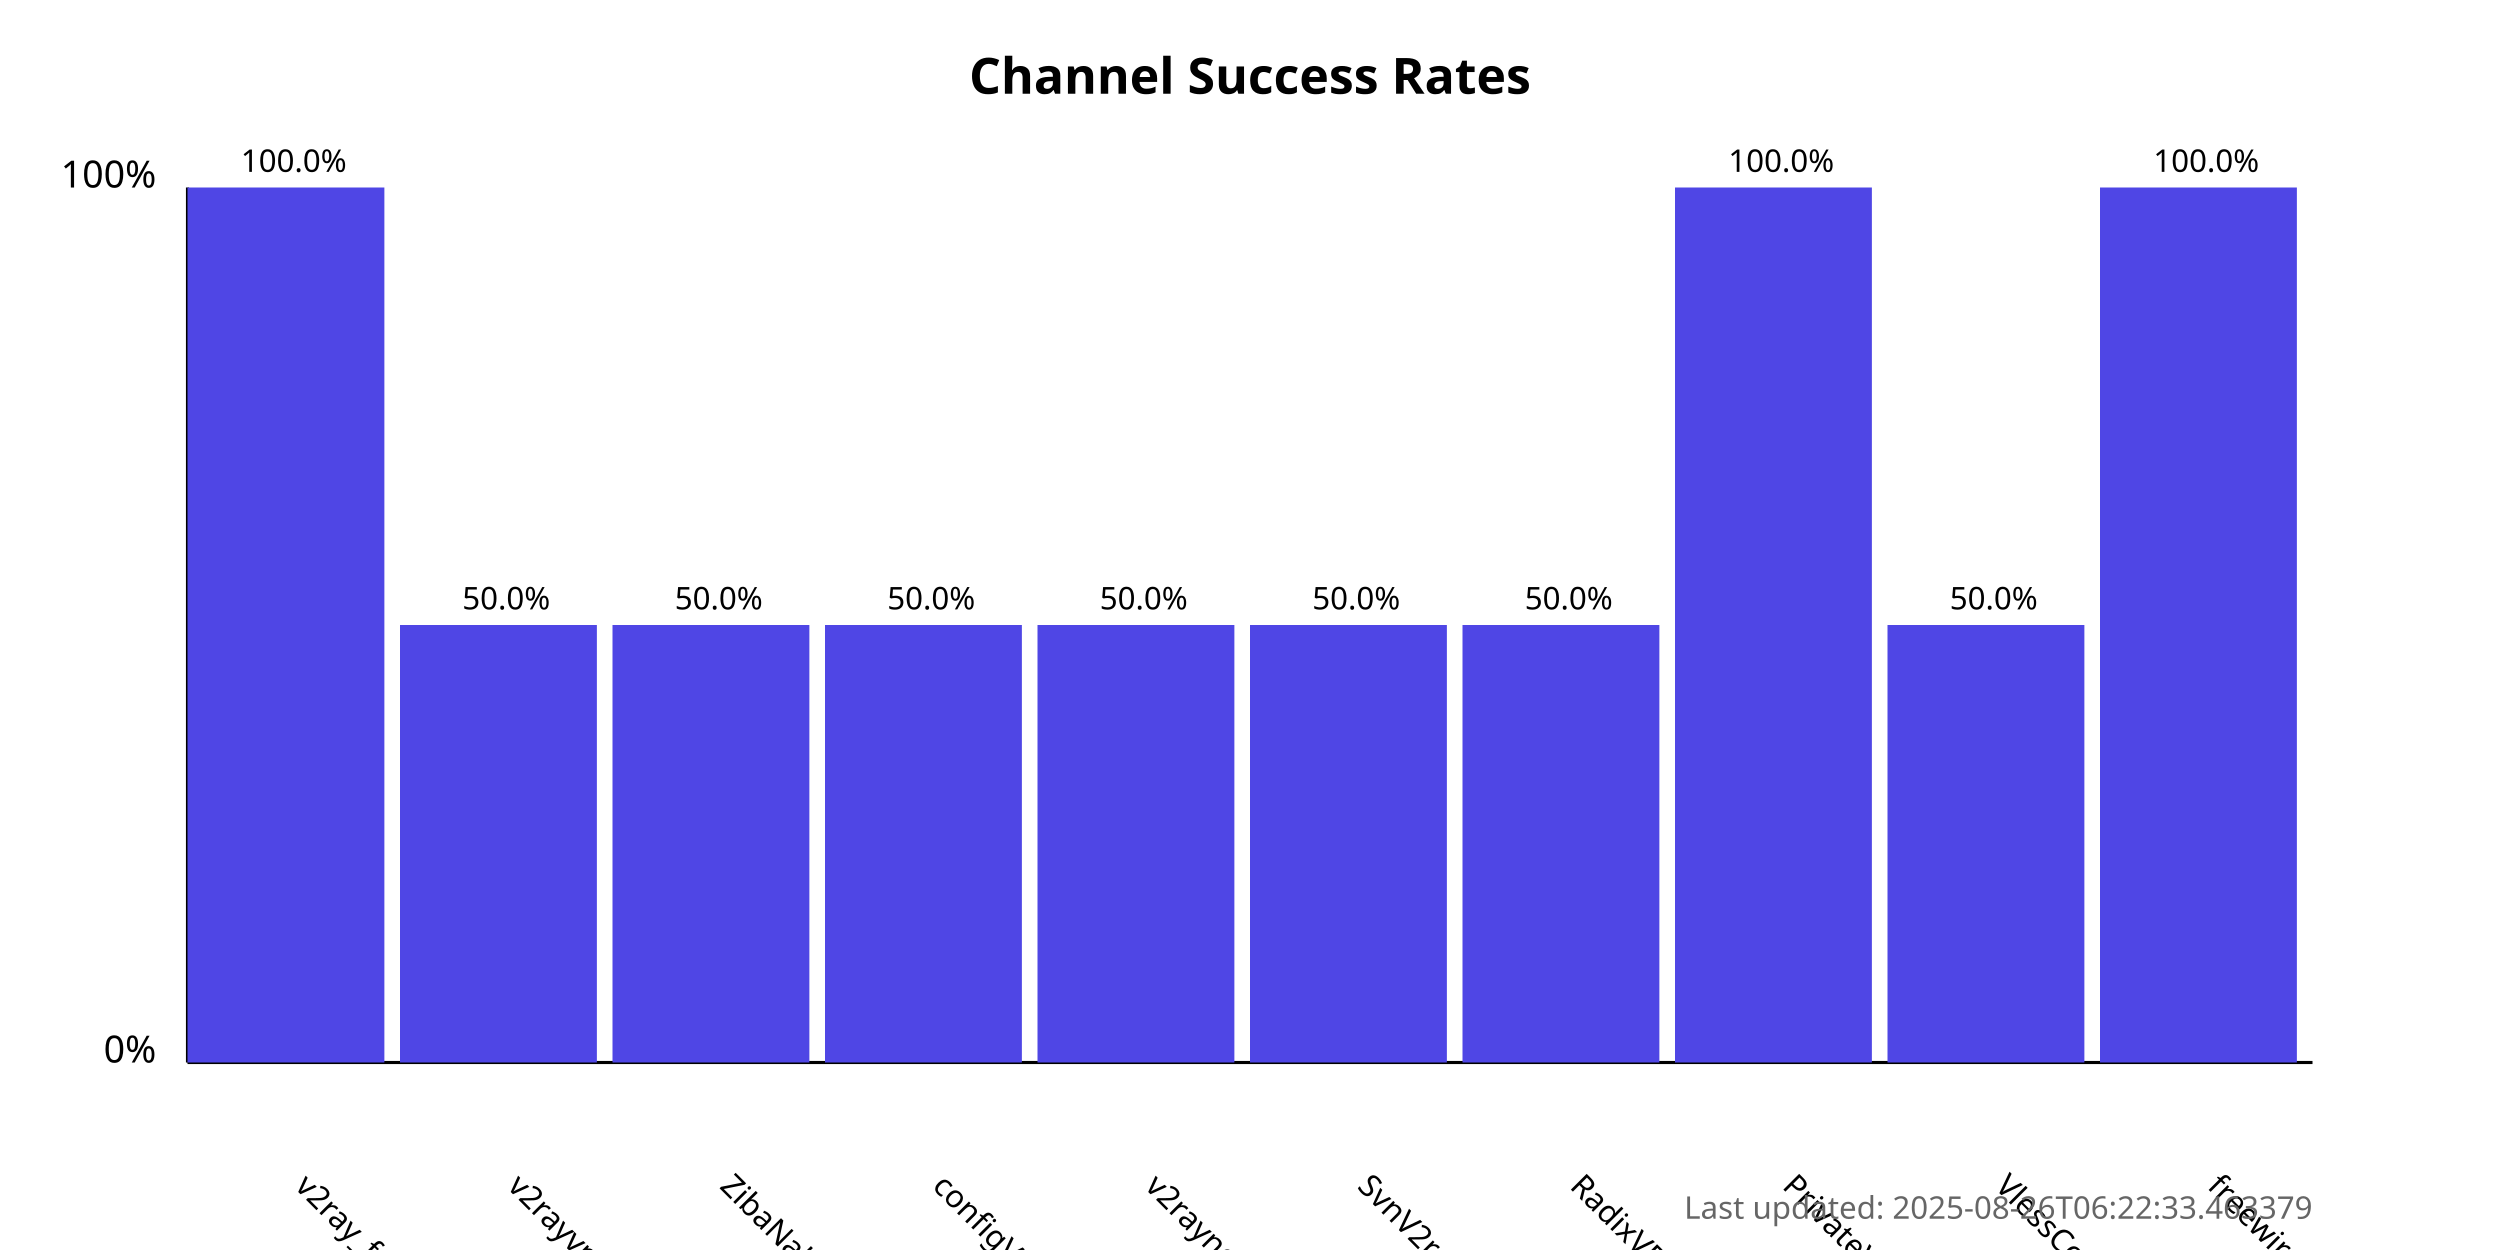
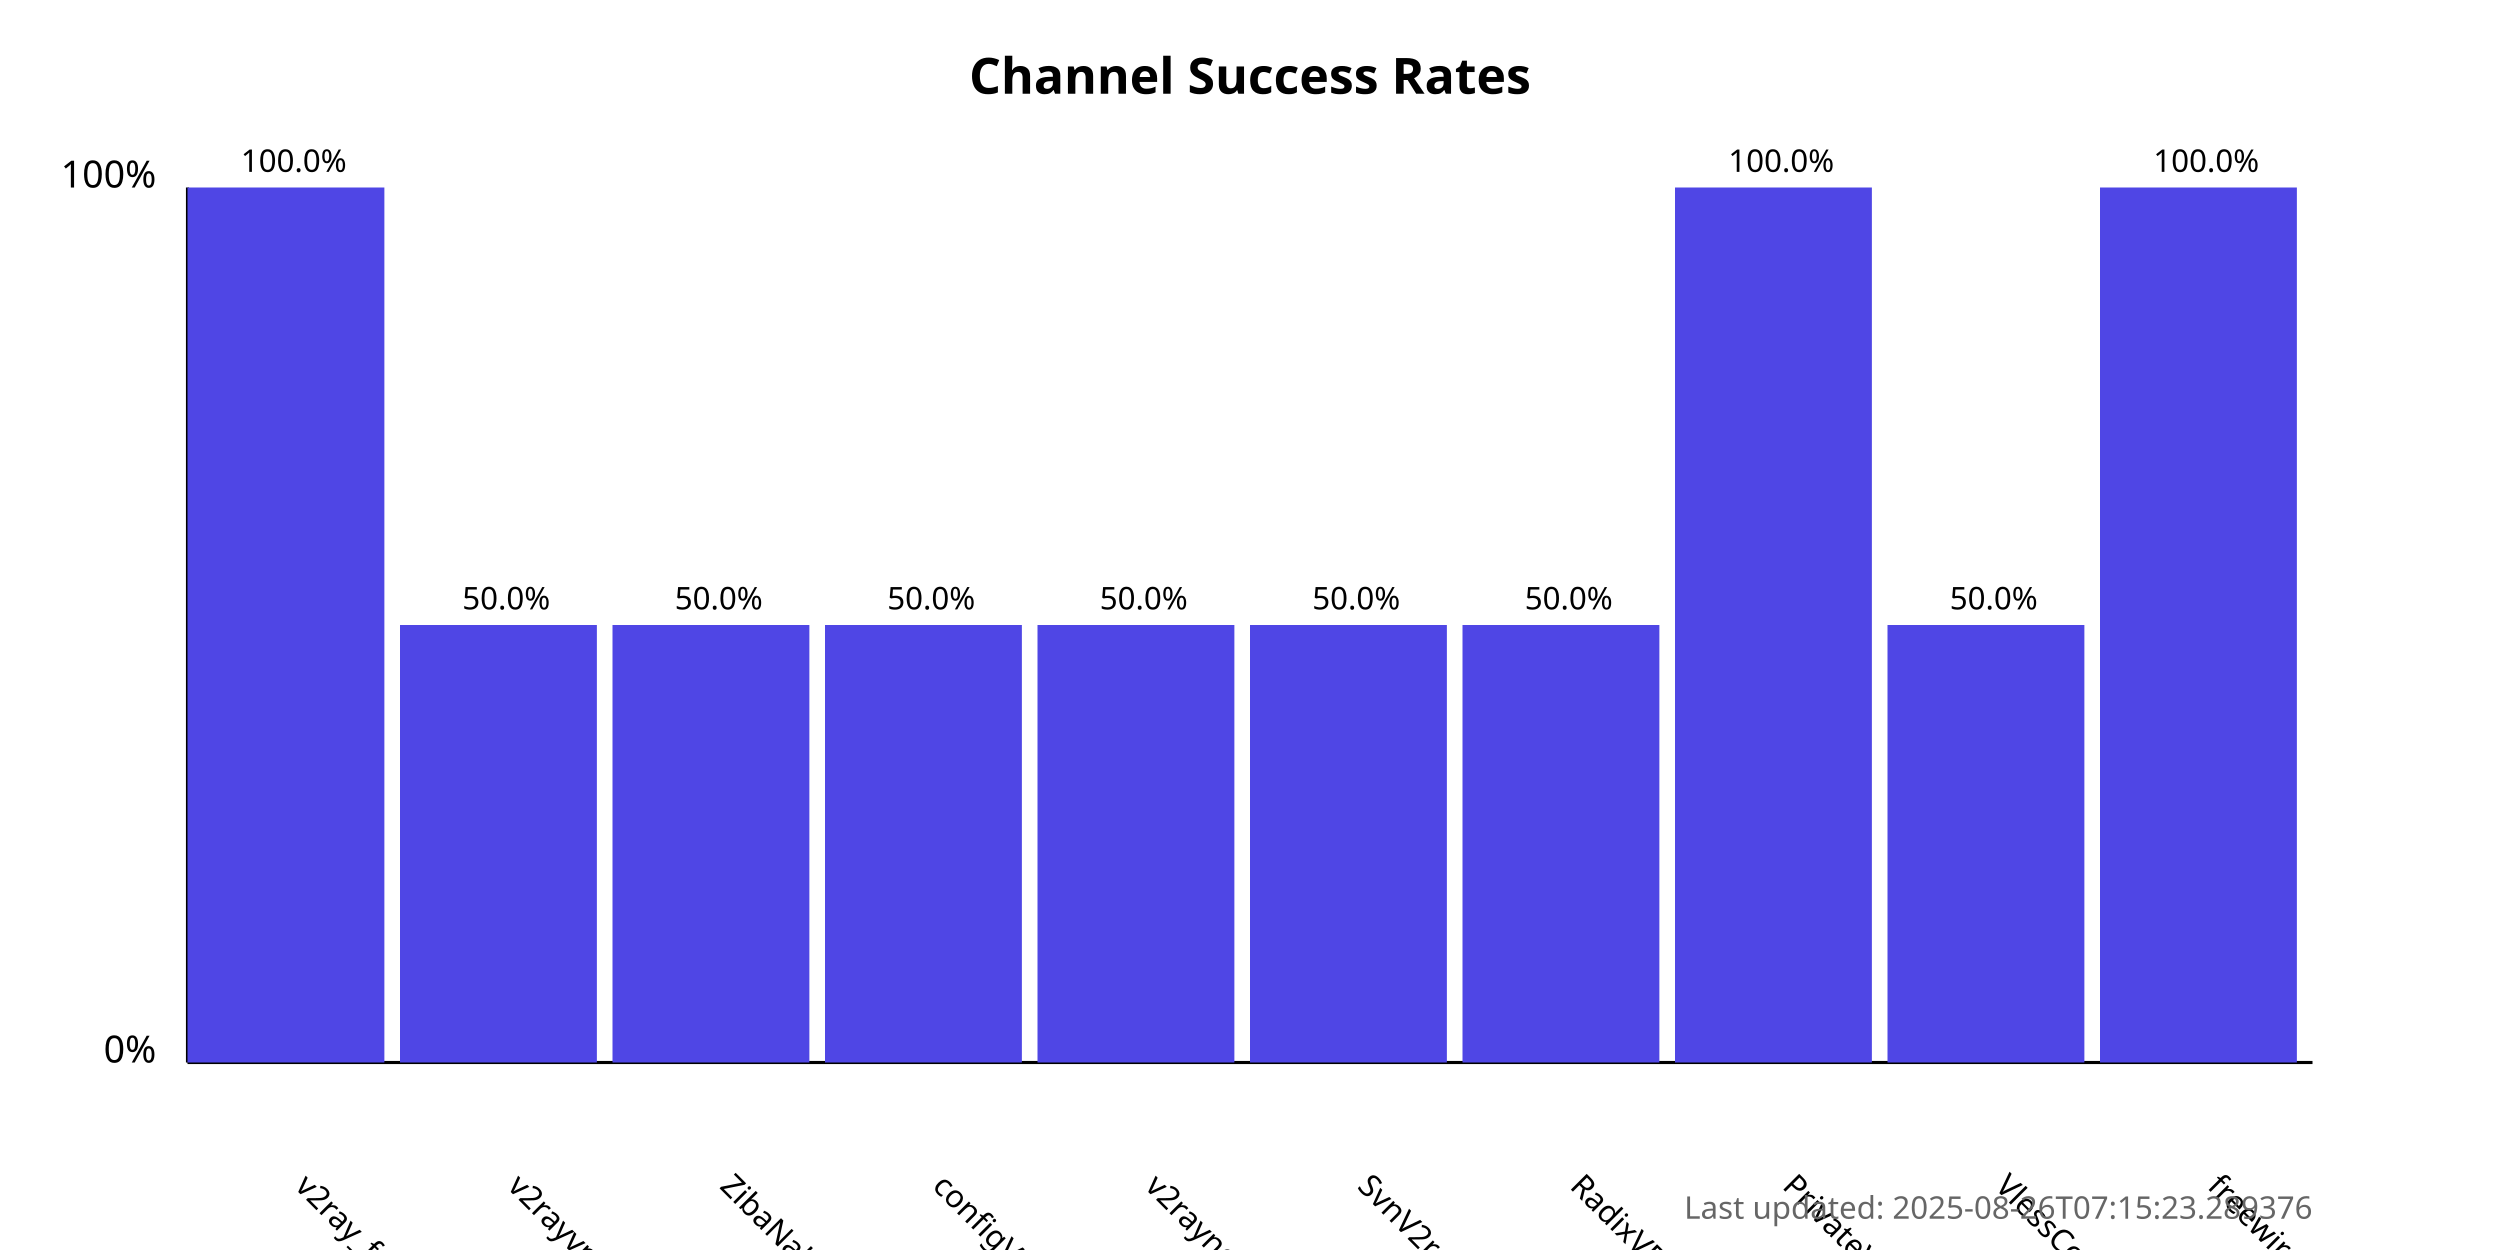
<svg xmlns="http://www.w3.org/2000/svg" width="800" height="400">
  <style>
            .chart-title { font: bold 16px sans-serif; }
            .axis-label { font: 12px sans-serif; }
            .tick-label { font: 10px sans-serif; }
            .bar { fill: #4f46e5; }
            .bar:hover { fill: #6366f1; }
            .timestamp { font: 10px sans-serif; fill: #666; }
        </style>
  <text x="400.0" y="30" text-anchor="middle" class="chart-title">
            Channel Success Rates
        </text>
  <line x1="60" y1="340" x2="60" y2="60" stroke="black" stroke-width="1" />
  <line x1="60" y1="340" x2="740" y2="340" stroke="black" stroke-width="1" />
  <text x="50" y="340" text-anchor="end" class="axis-label">0%</text>
  <text x="50" y="60" text-anchor="end" class="axis-label">100%</text>
  <g>
    <rect x="60" y="60.0" width="63.0" height="280.0" class="bar" />
    <text x="94.0" y="380" transform="rotate(45, 94.0, 380)" text-anchor="start" class="tick-label">
                v2ray_free_conf
            </text>
    <text x="94.0" y="55.0" text-anchor="middle" class="tick-label">
                100.0%
            </text>
  </g>
  <g>
    <rect x="128.0" y="200.0" width="63.0" height="140.0" class="bar" />
    <text x="162.0" y="380" transform="rotate(45, 162.0, 380)" text-anchor="start" class="tick-label">
                v2rayvpno
            </text>
    <text x="162.0" y="195.0" text-anchor="middle" class="tick-label">
                50.0%
            </text>
  </g>
  <g>
    <rect x="196.0" y="200.0" width="63.0" height="140.0" class="bar" />
    <text x="230.0" y="380" transform="rotate(45, 230.0, 380)" text-anchor="start" class="tick-label">
                ZibaNabz
            </text>
    <text x="230.0" y="195.0" text-anchor="middle" class="tick-label">
                50.0%
            </text>
  </g>
  <g>
    <rect x="264.0" y="200.0" width="63.0" height="140.0" class="bar" />
    <text x="298.0" y="380" transform="rotate(45, 298.0, 380)" text-anchor="start" class="tick-label">
                configV2rayForFree
            </text>
    <text x="298.0" y="195.0" text-anchor="middle" class="tick-label">
                50.0%
            </text>
  </g>
  <g>
    <rect x="332.0" y="200.0" width="63.0" height="140.0" class="bar" />
    <text x="366.0" y="380" transform="rotate(45, 366.0, 380)" text-anchor="start" class="tick-label">
                v2rayngvpn
            </text>
    <text x="366.0" y="195.0" text-anchor="middle" class="tick-label">
                50.0%
            </text>
  </g>
  <g>
    <rect x="400.0" y="200.0" width="63.0" height="140.0" class="bar" />
    <text x="434.0" y="380" transform="rotate(45, 434.0, 380)" text-anchor="start" class="tick-label">
                SvnV2ray
            </text>
    <text x="434.0" y="195.0" text-anchor="middle" class="tick-label">
                50.0%
            </text>
  </g>
  <g>
    <rect x="468.0" y="200.0" width="63.0" height="140.0" class="bar" />
    <text x="502.0" y="380" transform="rotate(45, 502.0, 380)" text-anchor="start" class="tick-label">
                RadixVPN
            </text>
    <text x="502.0" y="195.0" text-anchor="middle" class="tick-label">
                50.0%
            </text>
  </g>
  <g>
    <rect x="536.0" y="60.0" width="63.0" height="280.0" class="bar" />
    <text x="570.0" y="380" transform="rotate(45, 570.0, 380)" text-anchor="start" class="tick-label">
                PrivateVPNs
            </text>
    <text x="570.0" y="55.0" text-anchor="middle" class="tick-label">
                100.0%
            </text>
  </g>
  <g>
    <rect x="604.0" y="200.0" width="63.0" height="140.0" class="bar" />
    <text x="638.0" y="380" transform="rotate(45, 638.0, 380)" text-anchor="start" class="tick-label">
                VlessConfig
            </text>
    <text x="638.0" y="195.0" text-anchor="middle" class="tick-label">
                50.0%
            </text>
  </g>
  <g>
    <rect x="672.0" y="60.0" width="63.0" height="280.0" class="bar" />
    <text x="706.0" y="380" transform="rotate(45, 706.0, 380)" text-anchor="start" class="tick-label">
                freewireguard
            </text>
    <text x="706.0" y="55.0" text-anchor="middle" class="tick-label">
                100.0%
            </text>
  </g>
  <text x="740" y="390" text-anchor="end" class="timestamp">
-             Last updated: 2025-08-26T06:22:33.463379
+             Last updated: 2025-08-26T07:15:23.289376
        </text>
</svg>
